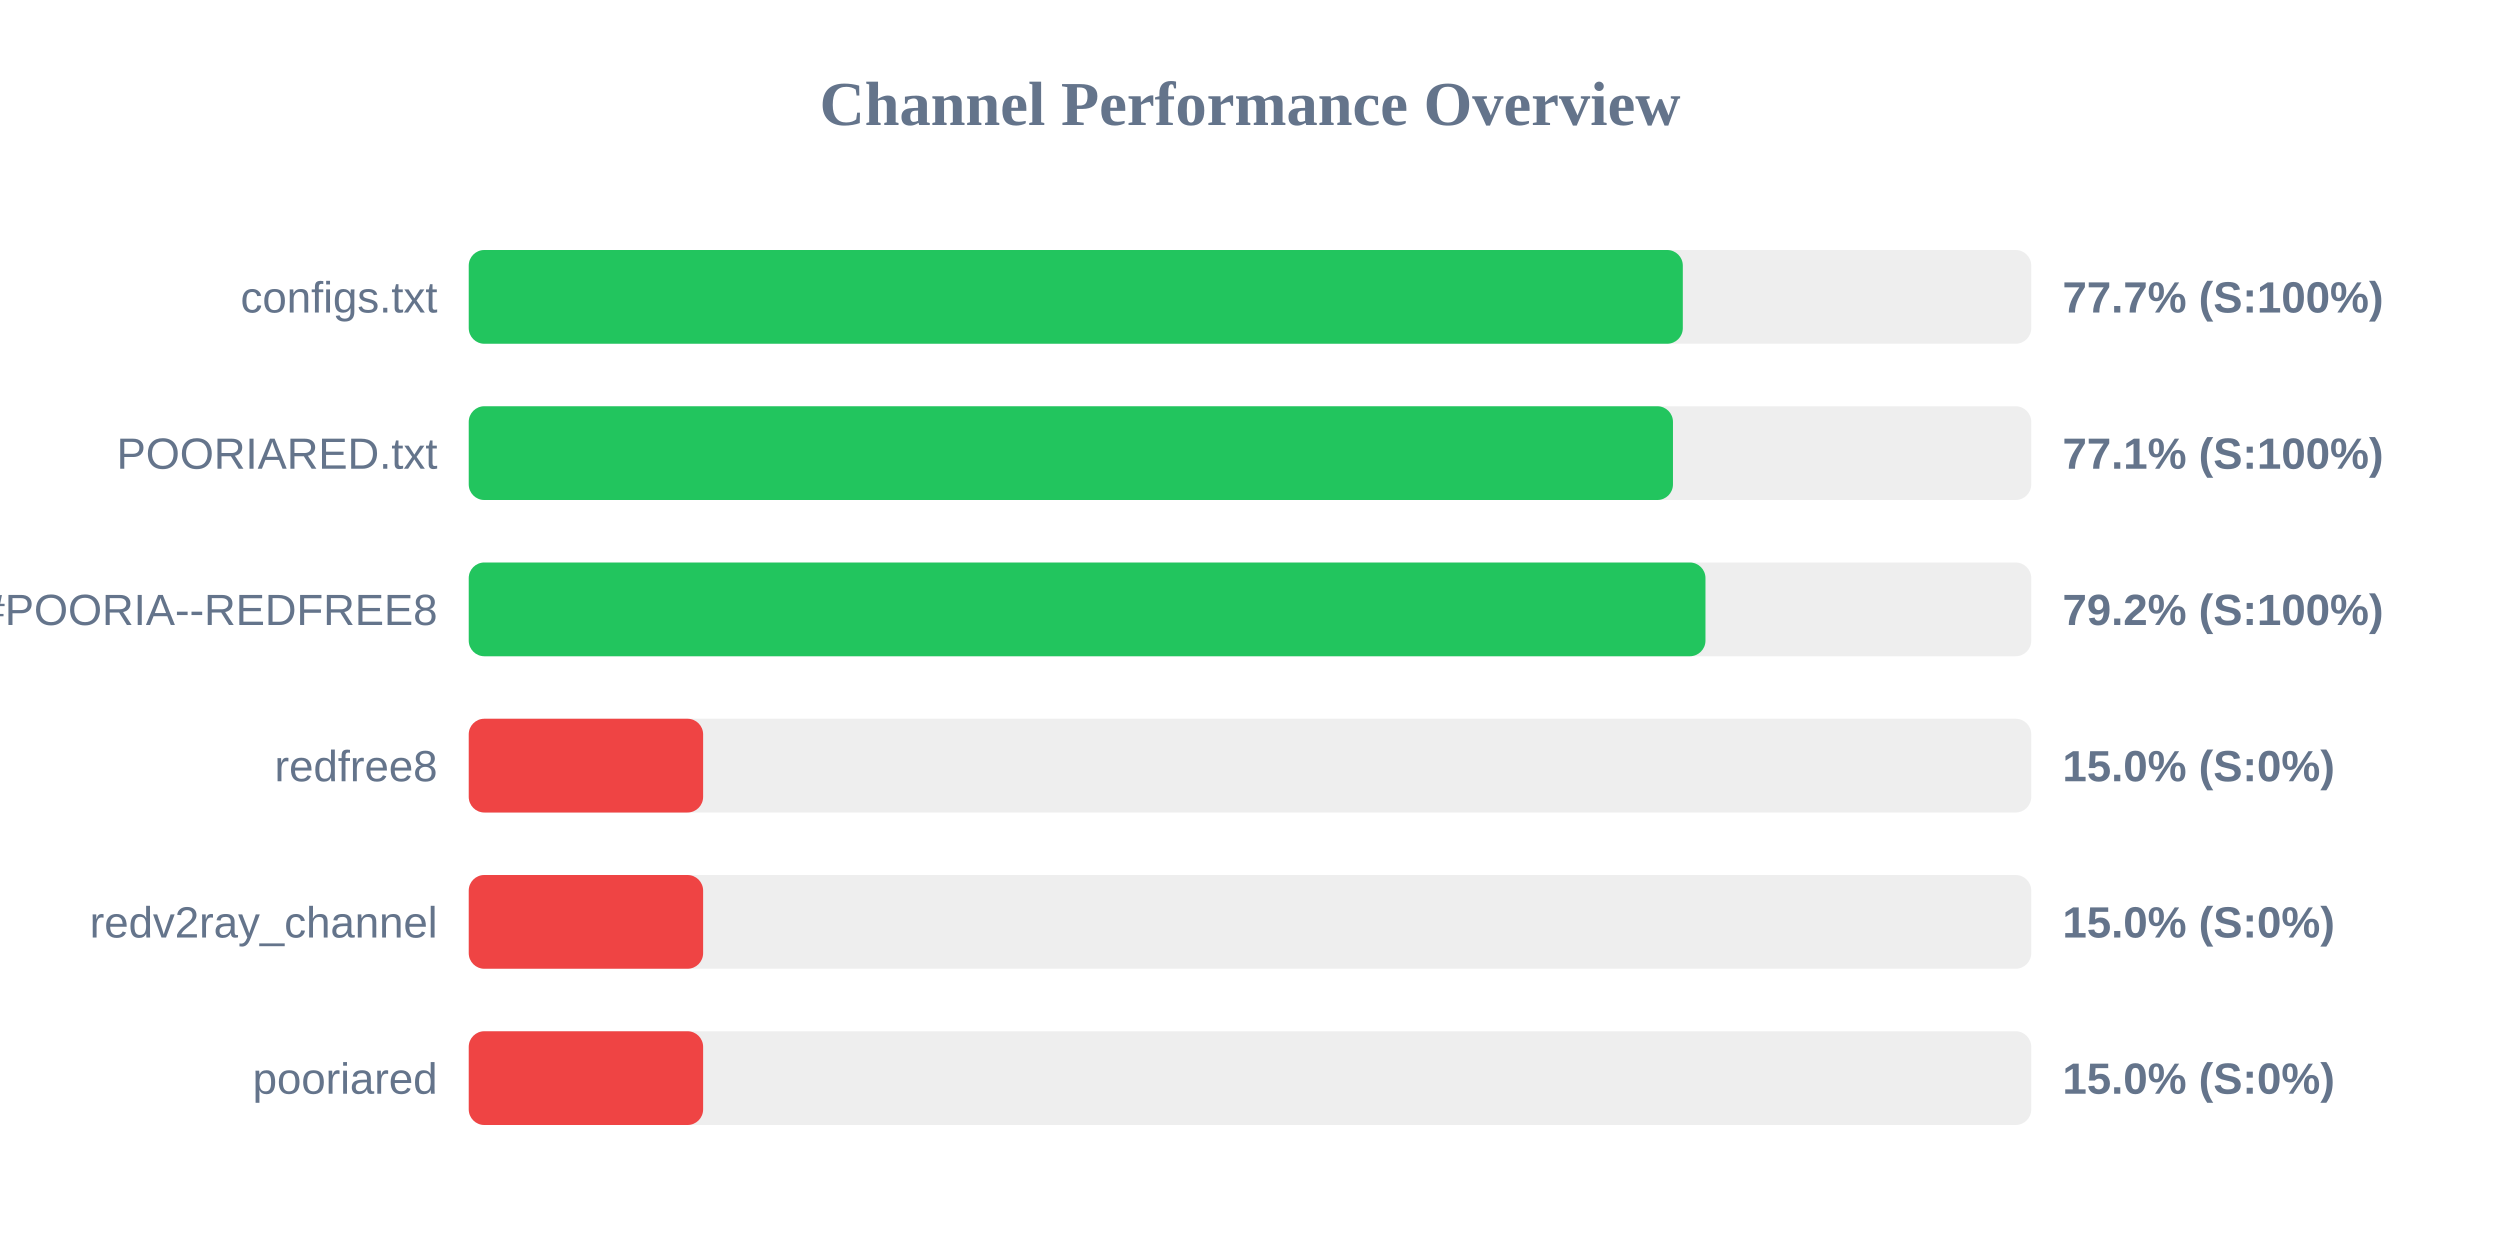
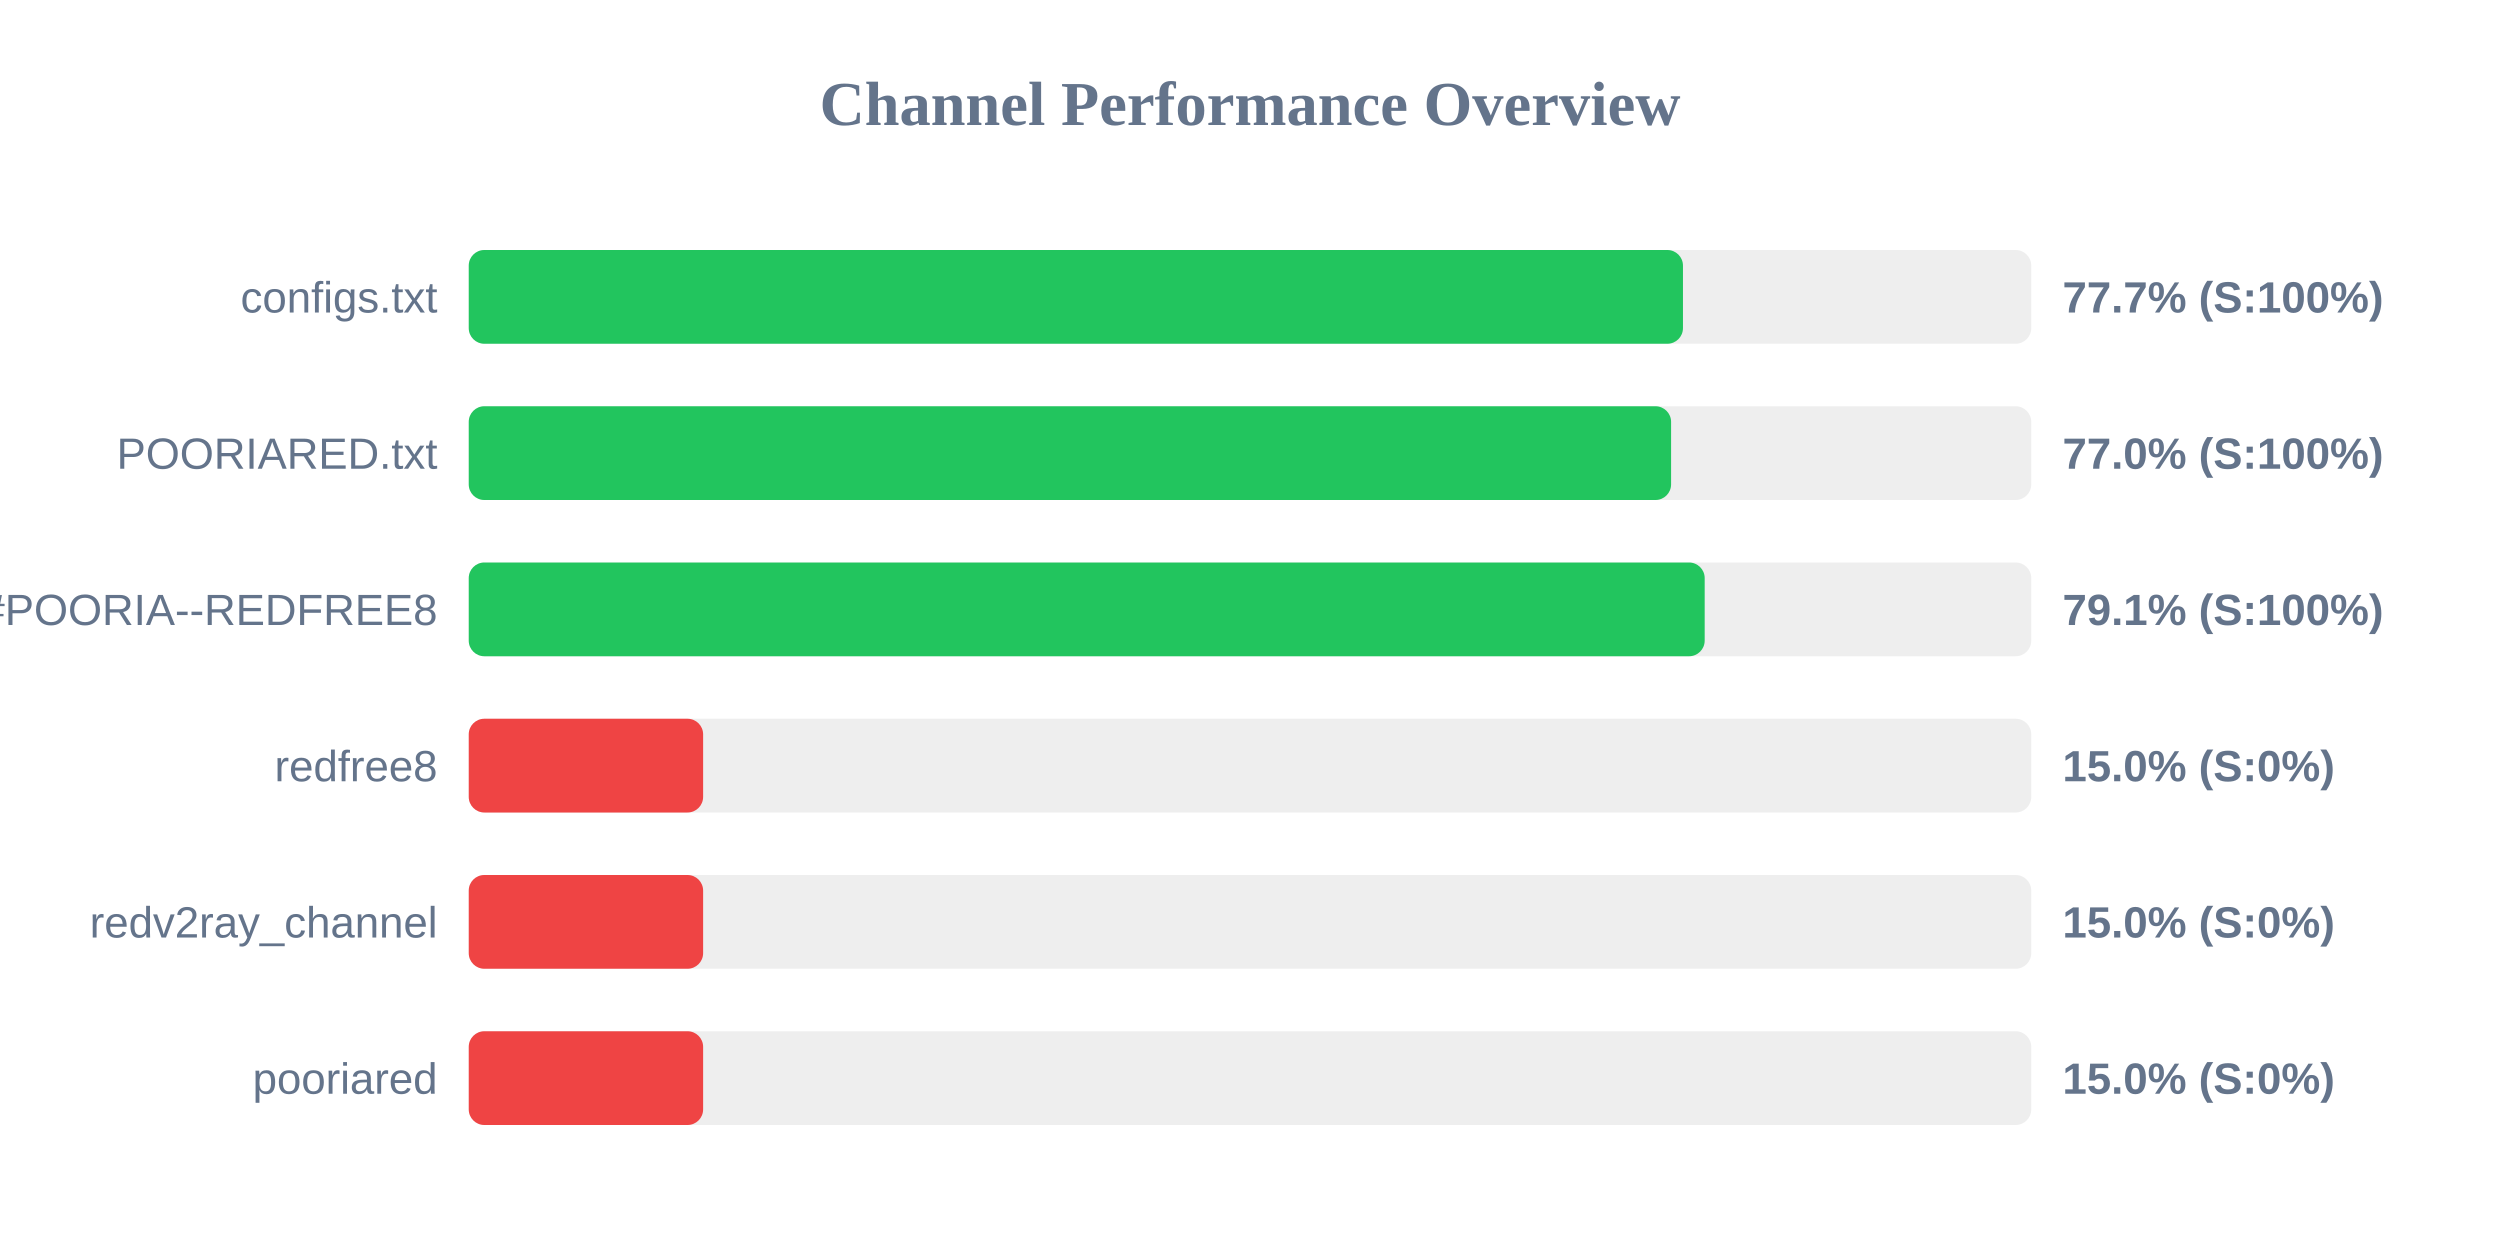
<svg xmlns="http://www.w3.org/2000/svg" width="800" height="400" version="1.1">
  <style>
        .row { font: 14px Arial; fill: #64748b; }
        .score { font: bold 14px Arial; fill: #64748b; }
    </style>
  <text x="400" y="40" text-anchor="middle" font-size="20px" font-weight="bold" fill="#64748b">Channel Performance Overview</text>
  <rect x="150" y="80" width="500" height="30" fill="#eee" rx="5" />
-   <rect x="150" y="80" width="388.5" height="30" fill="#22c55e" rx="5" />
+   <rect x="150" y="80" width="388.55" height="30" fill="#22c55e" rx="5" />
  <text x="140" y="100" text-anchor="end" class="row">configs.txt</text>
  <text x="660" y="100" text-anchor="start" class="score">77.7% (S:100%)</text>
  <rect x="150" y="130" width="500" height="30" fill="#eee" rx="5" />
-   <rect x="150" y="130" width="385.35" height="30" fill="#22c55e" rx="5" />
+   <rect x="150" y="130" width="384.75" height="30" fill="#22c55e" rx="5" />
  <text x="140" y="150" text-anchor="end" class="row">POORIARED.txt</text>
-   <text x="660" y="150" text-anchor="start" class="score">77.1% (S:100%)</text>
+   <text x="660" y="150" text-anchor="start" class="score">77.0% (S:100%)</text>
  <rect x="150" y="180" width="500" height="30" fill="#eee" rx="5" />
-   <rect x="150" y="180" width="395.75" height="30" fill="#22c55e" rx="5" />
+   <rect x="150" y="180" width="395.5" height="30" fill="#22c55e" rx="5" />
  <text x="140" y="200" text-anchor="end" class="row">POORIA--REDFREE8.txt#POORIA--REDFREE8</text>
-   <text x="660" y="200" text-anchor="start" class="score">79.2% (S:100%)</text>
+   <text x="660" y="200" text-anchor="start" class="score">79.1% (S:100%)</text>
  <rect x="150" y="230" width="500" height="30" fill="#eee" rx="5" />
  <rect x="150" y="230" width="75.0" height="30" fill="#ef4444" rx="5" />
  <text x="140" y="250" text-anchor="end" class="row">redfree8</text>
  <text x="660" y="250" text-anchor="start" class="score">15.0% (S:0%)</text>
  <rect x="150" y="280" width="500" height="30" fill="#eee" rx="5" />
  <rect x="150" y="280" width="75.0" height="30" fill="#ef4444" rx="5" />
  <text x="140" y="300" text-anchor="end" class="row">redv2ray_channel</text>
  <text x="660" y="300" text-anchor="start" class="score">15.0% (S:0%)</text>
  <rect x="150" y="330" width="500" height="30" fill="#eee" rx="5" />
  <rect x="150" y="330" width="75.0" height="30" fill="#ef4444" rx="5" />
  <text x="140" y="350" text-anchor="end" class="row">pooriared</text>
  <text x="660" y="350" text-anchor="start" class="score">15.0% (S:0%)</text>
</svg>
